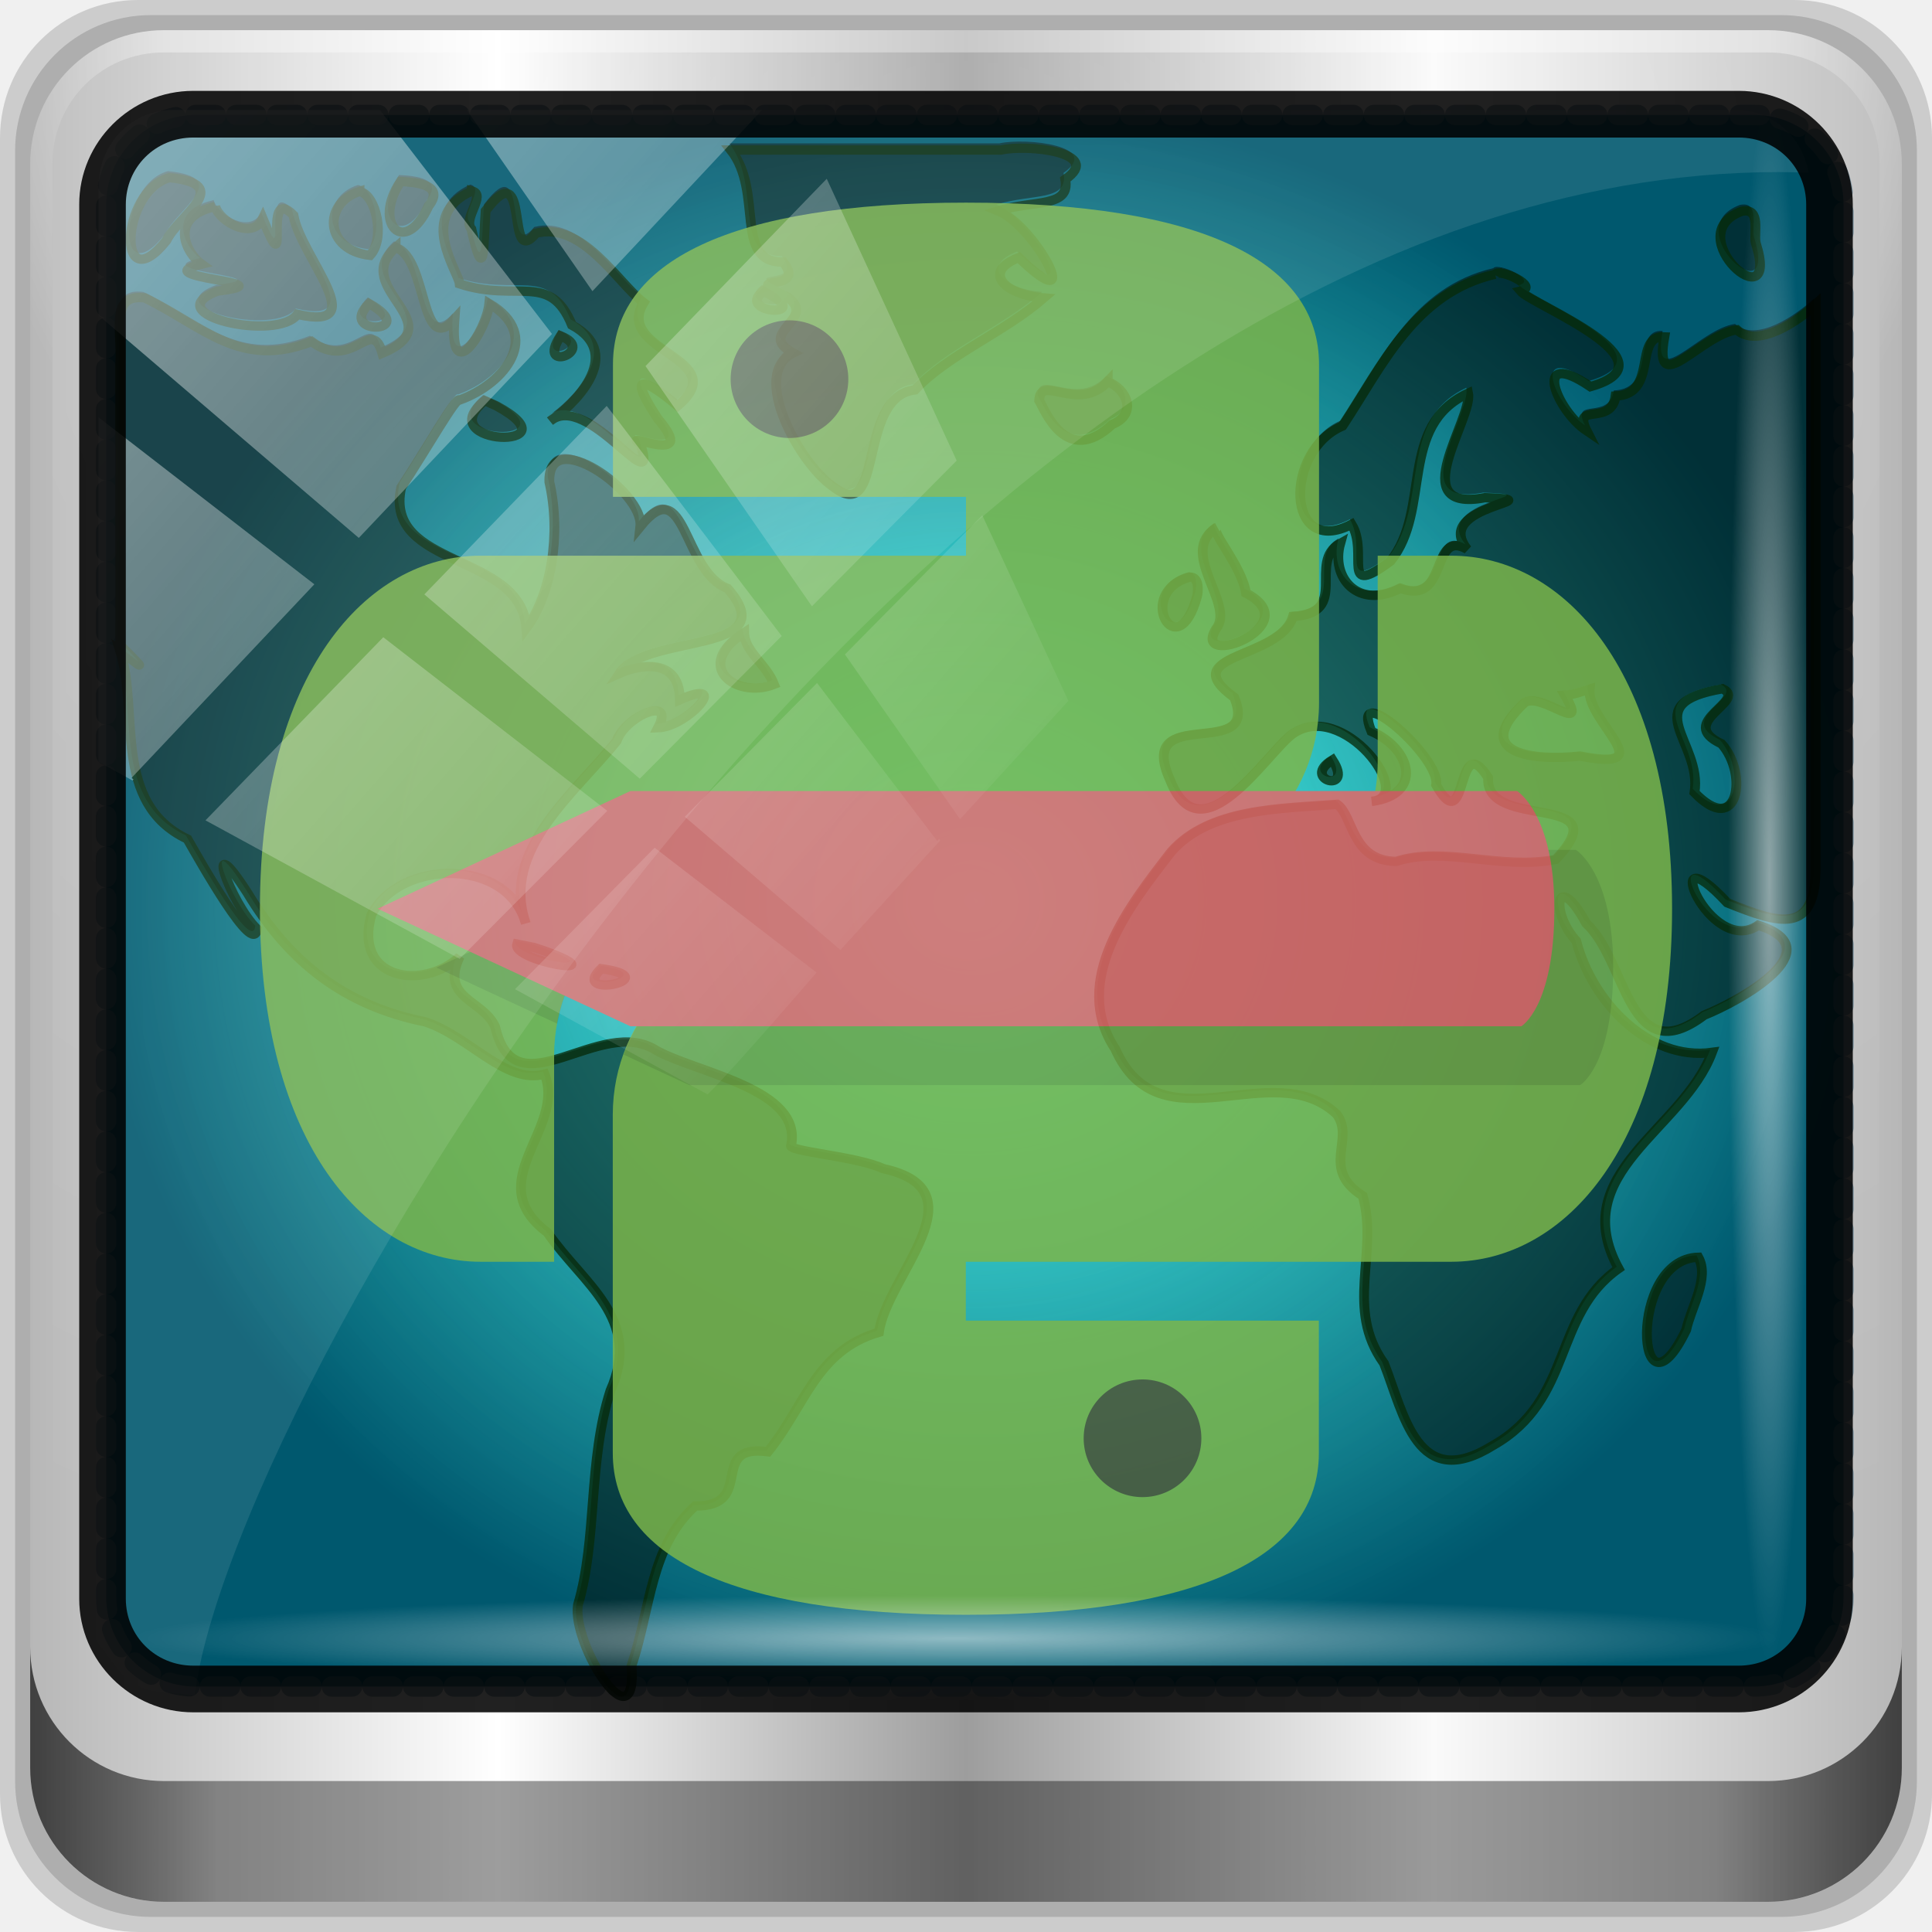
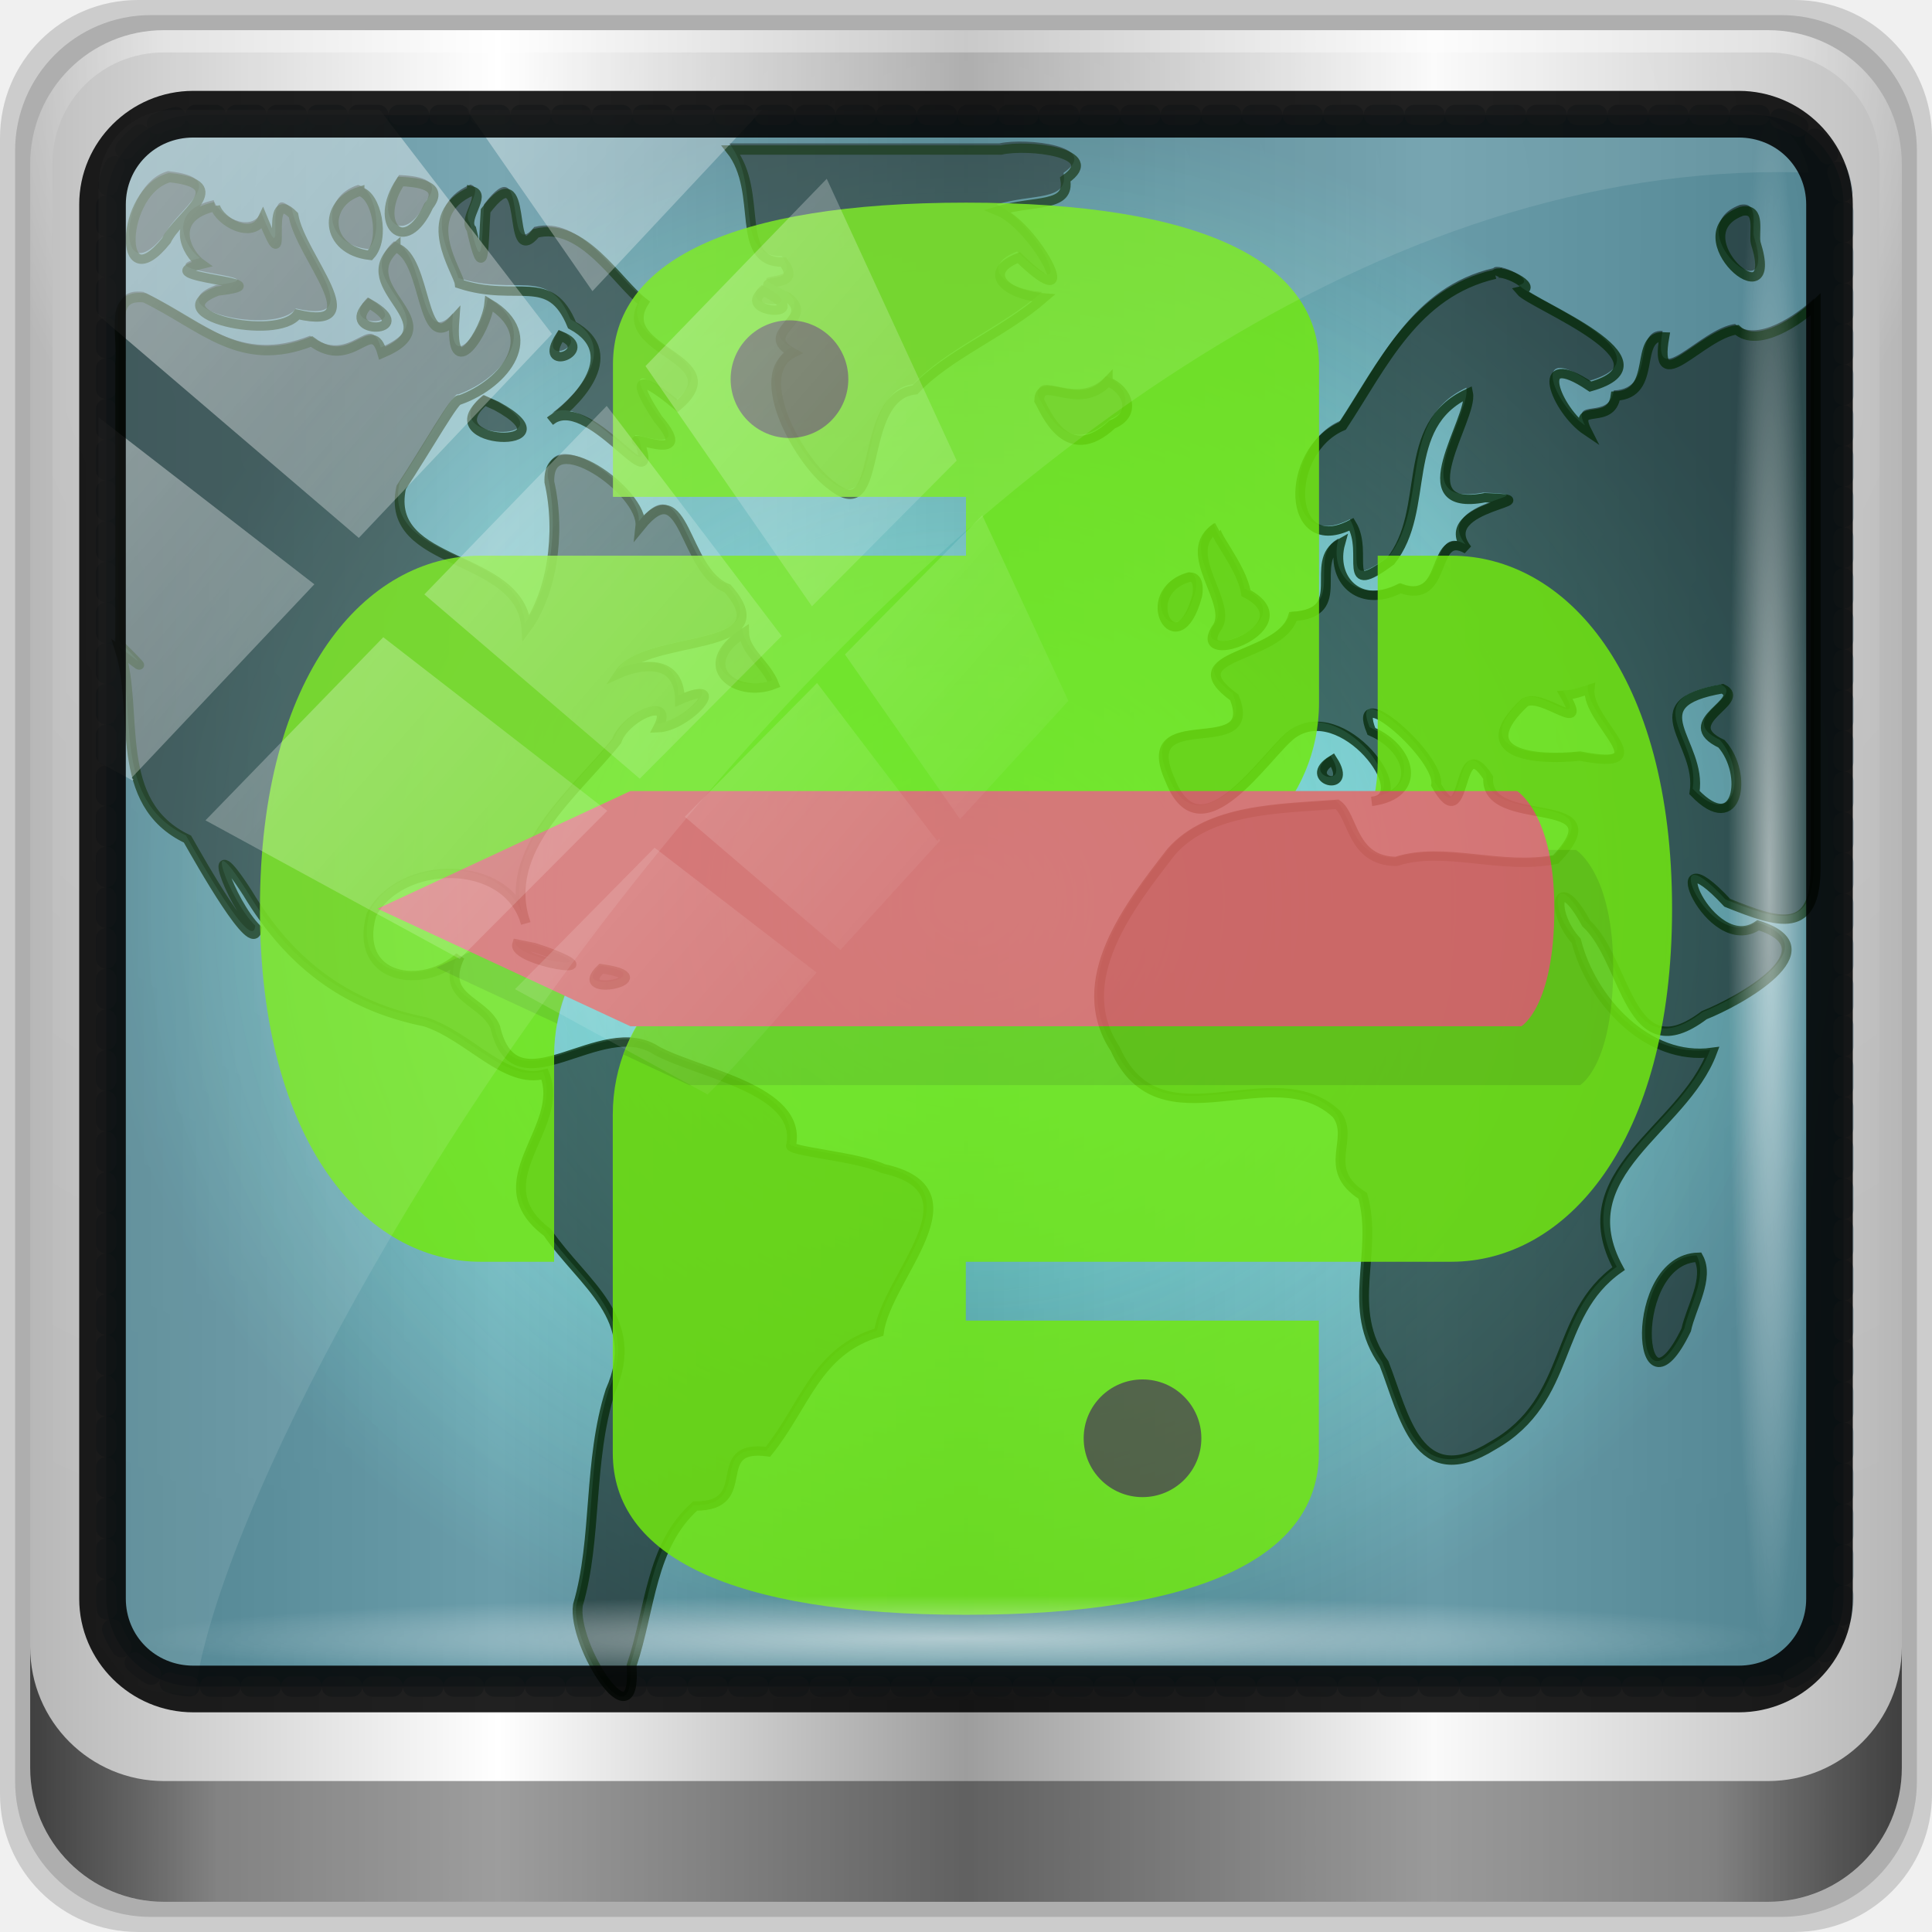
<svg xmlns="http://www.w3.org/2000/svg" xmlns:xlink="http://www.w3.org/1999/xlink" viewBox="0 0 96 96" id="svg2" version="1.1" width="96" height="96">
  <defs id="defs4">
    <linearGradient id="linearGradient3764" x1="1" x2="47" gradientUnits="userSpaceOnUse" gradientTransform="matrix(0,-1,1,0,-1.5e-6,48)">
      <stop style="stop-color:#66c6da;stop-opacity:1" id="stop7" />
      <stop offset="1" style="stop-color:#76ccde;stop-opacity:1" id="stop9" />
    </linearGradient>
    <linearGradient id="linearGradient4133">
      <stop id="stop4135" offset="0" style="stop-color:#ffffff;stop-opacity:1;" />
      <stop id="stop4137" offset="1" style="stop-color:#ffffff;stop-opacity:0;" />
    </linearGradient>
    <linearGradient id="linearGradient5700">
      <stop style="stop-color:#ffffff;stop-opacity:0;" offset="0" id="stop5702" />
      <stop id="stop5704" offset="0.029" style="stop-color:#ffffff;stop-opacity:0.851;" />
      <stop style="stop-color:#ffffff;stop-opacity:0;" offset="0.052" id="stop5706" />
      <stop id="stop5712" offset="0.966" style="stop-color:#ffffff;stop-opacity:0;" />
      <stop id="stop5710" offset="0.979" style="stop-color:#ffffff;stop-opacity:0.851;" />
      <stop style="stop-color:#ffffff;stop-opacity:0;" offset="1" id="stop5708" />
    </linearGradient>
    <linearGradient id="linearGradient3921">
      <stop id="stop3923" offset="0" style="stop-color:#2cffee;stop-opacity:1;" />
      <stop id="stop3925" offset="1" style="stop-color:#00586e;stop-opacity:1;" />
    </linearGradient>
    <linearGradient id="linearGradient4091-0-3-0-7">
      <stop id="stop4093-3-6-4-2" offset="0" style="stop-color:#ffffff;stop-opacity:1;" />
      <stop style="stop-color:#ffffff;stop-opacity:1;" offset="0.8" id="stop4099-6-1-8-3" />
      <stop id="stop4095-1-0-7-9" offset="1" style="stop-color:#ffffff;stop-opacity:0;" />
    </linearGradient>
    <linearGradient id="linearGradient3832-0-6-1-1">
      <stop id="stop3834-6-3-7-1" offset="0" style="stop-color:#000000;stop-opacity:1;" />
      <stop style="stop-color:#000000;stop-opacity:0.588;" offset="0.1" id="stop3872-2-4" />
      <stop id="stop3844-6-2-7-6" offset="0.9" style="stop-color:#000000;stop-opacity:0.588;" />
      <stop id="stop3836-5-0-2-9" offset="1" style="stop-color:#000000;stop-opacity:1;" />
    </linearGradient>
    <linearGradient gradientUnits="userSpaceOnUse" y2="47" x2="90" y1="47" x1="6" id="linearGradient3923" xlink:href="#linearGradient6139-0" />
    <linearGradient id="linearGradient6139-0">
      <stop style="stop-color:#b7b7b7;stop-opacity:1;" offset="0" id="stop6141-2" />
      <stop id="stop6151-0" offset="0.25" style="stop-color:#ffffff;stop-opacity:1;" />
      <stop id="stop6147-1" offset="0.5" style="stop-color:#9d9d9d;stop-opacity:1;" />
      <stop style="stop-color:#fafafa;stop-opacity:1;" offset="0.75" id="stop6149-4" />
      <stop style="stop-color:#b7b7b7;stop-opacity:1;" offset="1" id="stop6143-4" />
    </linearGradient>
    <linearGradient y2="47" x2="90" y1="47" x1="6" gradientTransform="matrix(1.135375,0,0,1.133663,-40.03712,-46.78764)" gradientUnits="userSpaceOnUse" id="linearGradient4071" xlink:href="#linearGradient6139-0" />
    <radialGradient r="41" fy="6.213" fx="158" cy="6.213" cx="158" gradientTransform="matrix(0,1.620944,-2.038285,0,160.6643,-243.0366)" gradientUnits="userSpaceOnUse" id="radialGradient4073" xlink:href="#linearGradient4133" />
    <radialGradient r="42" fy="-27" fx="48" cy="-27" cx="48" gradientTransform="matrix(-1.072173,0,0,-0.8750202,199.4643,-19.12555)" gradientUnits="userSpaceOnUse" id="radialGradient4075" xlink:href="#linearGradient4091-0-3-0-7" />
    <linearGradient y2="14.514" x2="50.528" y1="-28.642" x1="2.771" gradientUnits="userSpaceOnUse" id="linearGradient4767" xlink:href="#linearGradient4133" />
    <clipPath id="clipPath4156-4" clipPathUnits="userSpaceOnUse">
      <path id="path4158-0" d="m 27.046,-55.695 -14.214,13.321 0.061,0 15.653,21.771 10.231,-10.546 C 38.562,-32.302 27.468,-54.819 27.046,-55.695 Z M 9.647,-39.383 -5.241,-25.321 15.988,-7.806 26.372,-18.383 9.647,-39.383 Z m 31.491,12.951 -9.741,9.714 8.945,12.458 7.781,-7.555 -6.984,-14.617 z m -49.84,4.379 -13.754,12.982 26.283,13.846 0.061,-0.062 -0.123,-0.062 L 13.599,-5.401 -8.702,-22.053 Z m 38.015,7.401 -9.803,9.775 11.579,9.559 7.628,-7.401 -8.669,-11.009 -0.735,-0.925 z m 20.187,5.674 -7.383,7.216 6.188,8.542 5.82,-6.137 -4.626,-9.621 z m -32.195,6.322 -9.557,9.498 13.662,7.185 7.934,-7.678 -12.039,-9.004 z m 23.312,2.374 -7.107,6.938 8.363,6.907 5.361,-5.674 -0.061,-0.092 -0.092,0.123 -6.464,-8.203 z m -8.73,8.542 -7.505,7.339 10.354,5.458 c 1.397,-1.321 5.675,-6.123 5.851,-6.322 L 31.886,8.26 Z" style="opacity:0.6;fill:#ffffff;fill-opacity:1;stroke:none" />
    </clipPath>
    <linearGradient y2="29.454" x2="76.198" y1="42.064" x1="45.999" gradientTransform="matrix(1.137623,0,0,1.142285,-40.39316,-45.01103)" gradientUnits="userSpaceOnUse" id="linearGradient4112" xlink:href="#linearGradient4133" />
    <linearGradient gradientUnits="userSpaceOnUse" y2="88.172" x2="94.5" y1="88.172" x1="1.5" id="linearGradient4129" xlink:href="#linearGradient3832-0-6-1-1" />
    <radialGradient gradientUnits="userSpaceOnUse" gradientTransform="matrix(1,0,0,0.05036905,0,39.43178)" r="43.199" fy="44.893" fx="13.948" cy="44.893" cx="13.948" id="radialGradient4139" xlink:href="#linearGradient4133" />
    <radialGradient r="43.199" fy="44.893" fx="13.948" cy="44.893" cx="13.948" gradientTransform="matrix(0.9096059,0,0,0.0504451,-11.18454,-58.25827)" gradientUnits="userSpaceOnUse" id="radialGradient4143" xlink:href="#linearGradient4133" />
    <radialGradient r="43.199" fy="44.893" fx="13.948" cy="44.893" cx="13.948" gradientTransform="matrix(0.9305877,0,0,0.04694359,27.98093,70.06287)" gradientUnits="userSpaceOnUse" id="radialGradient4478" xlink:href="#linearGradient4133" />
    <radialGradient r="43.199" fy="44.893" fx="13.948" cy="44.893" cx="13.948" gradientTransform="matrix(0.847746,0,0,0.04694358,24.79747,-80.28672)" gradientUnits="userSpaceOnUse" id="radialGradient4480" xlink:href="#linearGradient4133" />
    <clipPath id="clipPath4156-4-0" clipPathUnits="userSpaceOnUse">
      <path id="path4158-0-3" d="m 27.046,-55.695 -14.214,13.321 0.061,0 15.653,21.771 10.231,-10.546 C 38.562,-32.302 27.468,-54.819 27.046,-55.695 Z M 9.647,-39.383 -5.241,-25.321 15.988,-7.806 26.372,-18.383 9.647,-39.383 Z m 31.491,12.951 -9.741,9.714 8.945,12.458 7.781,-7.555 -6.984,-14.617 z m -49.84,4.379 -13.754,12.982 26.283,13.846 0.061,-0.062 -0.123,-0.062 L 13.599,-5.401 -8.702,-22.053 Z m 38.015,7.401 -9.803,9.775 11.579,9.559 7.628,-7.401 -8.669,-11.009 -0.735,-0.925 z m 20.187,5.674 -7.383,7.216 6.188,8.542 5.82,-6.137 -4.626,-9.621 z m -32.195,6.322 -9.557,9.498 13.662,7.185 7.934,-7.678 -12.039,-9.004 z m 23.312,2.374 -7.107,6.938 8.363,6.907 5.361,-5.674 -0.061,-0.092 -0.092,0.123 -6.464,-8.203 z m -8.73,8.542 -7.505,7.339 10.354,5.458 c 1.397,-1.321 5.675,-6.123 5.851,-6.322 L 31.886,8.26 Z" style="opacity:0.6;fill:#ffffff;fill-opacity:1;stroke:none" />
    </clipPath>
    <radialGradient gradientUnits="userSpaceOnUse" gradientTransform="matrix(1,0,0,0.8932292,0,4.486043)" r="42" fy="42.016" fx="148" cy="42.016" cx="148" id="radialGradient4134-8" xlink:href="#linearGradient4128-0" />
    <linearGradient id="linearGradient4128-0">
      <stop id="stop4130-3" offset="0" style="stop-color:#d8ecfa;stop-opacity:1;" />
      <stop id="stop4132-8" offset="1" style="stop-color:#ffffff;stop-opacity:0;" />
    </linearGradient>
    <radialGradient r="43.199" fy="44.893" fx="13.948" cy="44.893" cx="13.948" gradientTransform="matrix(0.8435626,0,0,0.04678246,-22.1733,-18.77034)" gradientUnits="userSpaceOnUse" id="radialGradient3426" xlink:href="#linearGradient4133" />
    <radialGradient r="43.199" fy="44.893" fx="13.948" cy="44.893" cx="13.948" gradientTransform="matrix(0.9273936,0,0,0.04671194,-33.35593,22.86873)" gradientUnits="userSpaceOnUse" id="radialGradient3428" xlink:href="#linearGradient4133" />
    <radialGradient r="42" fy="42.016" fx="148" cy="42.016" cx="148" gradientTransform="matrix(1,0,0,0.8932292,0,4.486043)" gradientUnits="userSpaceOnUse" id="radialGradient3430" xlink:href="#linearGradient4128-0" />
    <radialGradient r="42" fy="42.016" fx="148" cy="42.016" cx="148" gradientTransform="matrix(1,0,0,0.8932292,0,4.486043)" gradientUnits="userSpaceOnUse" id="radialGradient3446" xlink:href="#linearGradient4128-0" />
    <radialGradient r="43.199" fy="44.893" fx="13.948" cy="44.893" cx="13.948" gradientTransform="matrix(0.8435626,0,0,0.04678246,-22.1733,-21.35648)" gradientUnits="userSpaceOnUse" id="radialGradient3450" xlink:href="#linearGradient4133" />
    <radialGradient r="43.199" fy="44.893" fx="13.948" cy="44.893" cx="13.948" gradientTransform="matrix(0.9273936,0,0,0.04671194,-33.35593,22.86873)" gradientUnits="userSpaceOnUse" id="radialGradient3452" xlink:href="#linearGradient4133" />
    <radialGradient gradientUnits="userSpaceOnUse" gradientTransform="matrix(0.9964455,0,0,0.9013267,-33.36844,-37.81565)" r="43.669" fy="45.581" fx="48.442" cy="45.581" cx="48.442" id="radialGradient4230" xlink:href="#linearGradient3921" />
  </defs>
  <g transform="translate(2.418628e-7,80)" id="layer1">
    <g transform="matrix(1.003444,0,0,1.004959,33.4893,-38.52676)" id="g5148">
      <g transform="matrix(0.8838792,0,0,0.8339317,-3.525764,5.008121)" id="g5766" />
      <path id="path3288" d="m 55.463,-41.269 -82.003,0 c -3.786,0 -6.834,3.043 -6.834,6.823 l 0,81.88 c 0,3.78 3.048,6.823 6.834,6.823 l 82.003,0 c 3.786,0 6.834,-3.043 6.834,-6.823 l 0,-81.88 c 0,-3.78 -3.048,-6.823 -6.834,-6.823 z" style="display:inline;opacity:0.15;fill:#000000;fill-opacity:1;fill-rule:nonzero;stroke:none" />
      <path style="display:inline;opacity:0.15;fill:#000000;fill-opacity:1;fill-rule:nonzero;stroke:none" d="m 54.822,-40.522 -80.722,0 c -3.727,0 -6.727,2.996 -6.727,6.717 l 0,80.6 c 0,3.721 3,6.717 6.727,6.717 l 80.722,0 c 3.727,0 6.727,-2.996 6.727,-6.717 l 0,-80.6 c 0,-3.721 -3,-6.717 -6.727,-6.717 z" id="path4085" />
      <g transform="matrix(0.9717868,0,0,0.9717868,0.4079871,0.1832322)" id="g4060">
        <path id="rect4251-1" d="m 55.334,-41.119 -81.747,0 c -3.774,0 -6.812,3.034 -6.812,6.802 l 0,81.624 c 0,3.768 3.038,6.802 6.812,6.802 l 81.747,0 c 3.774,0 6.812,-3.034 6.812,-6.802 l 0,-81.624 c 0,-3.768 -3.038,-6.802 -6.812,-6.802 z" style="display:inline;fill:url(#linearGradient4071);fill-opacity:1;fill-rule:nonzero;stroke:none" />
        <g transform="matrix(1.135375,0,0,1.133663,-153.5746,-46.2208)" id="g3272">
          <path style="display:inline;opacity:0.2;fill:url(#radialGradient4073);fill-opacity:1;fill-rule:nonzero;stroke:none" d="m 112,5.5 c -2.787,0 -5,2.213 -5,5 l 0,20.719 0,7 0,38.594 c 1.071,1.629 2.897,2.719 5,2.719 l 4,0 64,0 4,0 c 2.103,0 3.929,-1.09 5,-2.719 l 0,-38.594 0,-7 L 189,10.5 c 0,-2.787 -2.213,-5 -5,-5 z" id="path3400-6" />
          <path style="display:inline;opacity:0.45;fill:url(#radialGradient4075);fill-opacity:1;fill-rule:nonzero;stroke:none" d="m 112,4.5 c -3.324,0 -6,2.676 -6,6 l 0,15 1,0 0,-15 c 0,-2.787 2.213,-5 5,-5 l 72,0 c 2.787,0 5,2.213 5,5 l 0,15 1,0 0,-15 c 0,-3.324 -2.676,-6 -6,-6 l -72,0 z" id="path4236-5" />
        </g>
        <path id="path4118" transform="matrix(1.0255,0,0,1.023954,-34.76312,-42.65525)" d="m 1.5,81.844 0,6 C 1.5,91.524 4.476,94.5 8.156,94.5 l 79.688,0 C 91.524,94.5 94.5,91.524 94.5,87.844 l 0,-6 C 94.5,85.524 91.524,88.5 87.844,88.5 l -79.688,0 C 4.476,88.5 1.5,85.524 1.5,81.844 Z" style="display:inline;opacity:0.65;fill:url(#linearGradient4129);fill-opacity:1;fill-rule:nonzero;stroke:none" />
        <rect ry="4.352" rx="0" y="39.517" x="-29.251" height="4.352" width="86.398" id="rect4131" style="opacity:0.55;fill:url(#radialGradient4139);fill-opacity:1;stroke:none" />
        <rect transform="matrix(0,1,-1,0,0,0)" style="opacity:0.55;fill:url(#radialGradient4143);fill-opacity:1;stroke:none" id="rect4141" width="78.588" height="4.358" x="-37.791" y="-58.173" rx="0" ry="4.358" />
      </g>
-       <rect ry="4.423" y="-35.584" x="-28.115" height="77.704" width="86.031" id="rect4222" style="fill:url(#radialGradient4230);fill-opacity:1;stroke:#53768a;stroke-width:1.006;stroke-linecap:round;stroke-linejoin:round;stroke-miterlimit:4;stroke-dasharray:1.006, 1.006;stroke-dashoffset:0;stroke-opacity:0.6" />
+       <rect ry="4.423" y="-35.584" x="-28.115" height="77.704" width="86.031" id="rect4222" style="fill:url(#radialGradient4230);fill-opacity:1;stroke:#53768a;stroke-width:1.006;stroke-linecap:round;stroke-linejoin:round;stroke-miterlimit:4;stroke-dasharray:1.006, 1.006;stroke-dashoffset:0;stroke-opacity:0.6;opacity:0.583" />
      <g transform="matrix(1.015891,0,0,1.058752,34.68706,13.31186)" id="g3434">
        <g id="g4139" transform="matrix(0.862298,0,0,0.8550997,-32.37937,-10.42233)">
-           <path transform="matrix(1.135375,0,0,1.133663,-153.5746,-46.46173)" style="display:inline;opacity:0.2;fill:url(#radialGradient3446);fill-opacity:1;fill-rule:nonzero;stroke:none" d="m 112,5.5 c -2.787,0 -5,2.213 -5,5 l 0,20.719 0,7 0,38.594 c 1.071,1.629 2.897,2.719 5,2.719 l 4,0 64,0 4,0 c 2.103,0 3.929,-1.09 5,-2.719 l 0,-38.594 0,-7 L 189,10.5 c 0,-2.787 -2.213,-5 -5,-5 z" id="path3400-6-9" />
+           <path style="display:inline;opacity:0.2;fill:url(#radialGradient3446);fill-opacity:1;fill-rule:nonzero;stroke:none" d="m 112,5.5 c -2.787,0 -5,2.213 -5,5 l 0,20.719 0,7 0,38.594 c 1.071,1.629 2.897,2.719 5,2.719 l 4,0 64,0 4,0 c 2.103,0 3.929,-1.09 5,-2.719 l 0,-38.594 0,-7 L 189,10.5 c 0,-2.787 -2.213,-5 -5,-5 z" id="path3400-6-9" transform="matrix(1.135375,0,0,1.133663,-153.5746,-46.46173)" />
          <g id="layer3" transform="matrix(1.141221,0,0,1.048363,-40.31772,-46.65794)" style="fill:#d8ecfa;fill-opacity:1">
            <path d="m 36.274,6.096 c 1.65,2.211 0.113,5.904 2.601,5.868 1.212,1.71 -2.415,0.51 0.204,1.828 1.506,1.184 -1.593,1.86 0.272,2.922 -2.15,1.107 0.348,5.79 1.945,6.962 2.628,2.208 1.162,-4.675 4.094,-5.033 1.593,-1.815 4.392,-2.981 6.379,-4.807 -1.942,-0.157 -3.076,-1.364 -1.237,-2.111 3.385,3.462 0.849,-1.64 -1.025,-2.447 1.813,-0.576 3.577,-0.154 3.325,-1.647 1.916,-1.399 -1.842,-1.851 -3.184,-1.535 -4.458,0 -8.917,0 -13.375,0 z M 8.472,7.541 C 6.022,8.237 5.851,14.08 8.314,10.835 8.918,9.503 11.711,7.898 8.472,7.541 Z M 19.919,7.744 c -1.412,2.21 0.205,3.982 1.38,1.286 0.832,-1.126 -0.618,-1.245 -1.38,-1.286 z m 3.529,0.496 c -2.729,1.262 -0.673,4.205 -0.605,4.86 2.875,0.992 4.473,-0.649 5.561,2.156 2.735,1.573 -0.054,4.307 -1.081,5.019 1.849,-1.607 5.404,4.37 4.472,1.212 -1.112,-0.81 2.985,1.301 0.86,-1.331 -1.956,-3.145 0.155,-1.408 0.98,-0.674 2.805,-2.51 -3.174,-2.813 -1.681,-5.397 C 30.645,13.028 28.93,9.826 26.614,10.452 25.064,12.452 26.4,6.092 24.126,9.275 24.008,11.054 24.083,13.312 23.42,10.229 c -0.444,-0.54 0.764,-1.794 0.027,-1.989 z m -5.565,0.023 c -1.832,0.609 -1.733,3.079 0.519,3.344 0.771,-0.878 0.306,-3.178 -0.519,-3.344 z M 10.734,9.053 C 8.355,9.615 9.326,11.529 10.055,12.069 c -2.945,0.736 4.496,0.941 0.793,1.407 -3.081,1.228 2.967,2.675 3.959,1.219 3.804,0.929 0.137,-3.039 -0.197,-5.19 -1.613,-1.727 -0.064,3.982 -1.522,0.184 -0.509,1.128 -2.127,0.166 -2.353,-0.636 z m 75.601,0.248 c -3.192,1.247 1.984,5.952 0.698,1.671 -0.128,-0.517 0.288,-1.883 -0.698,-1.671 z M 19.67,11.196 c -2.294,2.152 2.916,3.931 -0.659,5.534 -0.536,-1.998 -1.458,1 -3.503,-0.614 -3.516,1.461 -5.314,-0.761 -8.258,-2.284 -1.768,-0.22 -1.104,1.677 -1.221,3.452 0,4.907 0,9.813 0,14.72 1.733,1.82 0.676,0.803 0,0.301 0.951,3.234 -0.42,7.961 3.331,9.842 0.638,1.18 3.313,6.208 3.436,4.704 -1.341,-1.402 -2.717,-5.604 -0.448,-1.859 2.033,3.56 4.775,5.869 8.78,6.717 2.19,0.743 3.991,3.299 5.917,2.737 1.089,2.865 -3.227,5.616 0.145,8.289 1.761,2.705 4.716,4.48 3.116,8.278 -1.119,3.709 -0.64,7.751 -1.608,11.207 -0.3,2.104 2.938,7.443 2.657,3.168 0.946,-2.971 0.921,-6.241 3.148,-8.345 3.047,0.024 0.582,-3.27 3.607,-2.84 1.846,-2.414 2.38,-5.294 5.495,-6.253 0.372,-2.931 5.179,-7.419 0.213,-8.56 -1.35,-0.664 -4.825,-0.903 -4.559,-1.23 0.538,-2.908 -4.493,-3.736 -6.634,-4.925 -2.811,-1.991 -7.034,3.308 -8.025,-1.258 -0.591,-1.437 -2.751,-1.46 -1.758,-3.676 -1.789,1.776 -5.289,1.236 -4.373,-2.194 1.392,-2.889 6.736,-3.025 7.646,0.449 -1.264,-3.832 2.444,-6.815 4.503,-9.541 0.419,-1.303 2.91,-2.423 2.053,-0.691 1.46,-0.053 3.673,-2.682 1.079,-1.468 -0.037,-2.398 -2.273,-1.716 -2.998,-1.376 1.344,-2.128 8.245,-0.965 5.355,-4.444 -2.239,-0.906 -2.053,-6.19 -4.318,-3.246 0.191,-1.814 -4.61,-5.364 -4.505,-2.323 0.586,2.722 0.107,5.857 -1.14,7.641 -0.26,-3.988 -7.076,-3.107 -6.199,-7.356 1.269,-2.025 2.753,-4.826 2.894,-4.574 2.275,-0.867 4.105,-3.388 1.468,-5.046 -0.141,1.445 -1.983,4.426 -1.724,0.82 -1.706,2.018 -1.316,-3.212 -2.914,-3.754 z M 74.12,12.596 c -3.996,0.975 -5.58,4.784 -7.557,7.939 -2.914,1.311 -2.803,6.942 0.452,5.143 0.871,1.519 -0.61,3.912 1.928,1.927 2.047,-2.703 0.358,-7.076 3.841,-8.78 0.254,1.325 -3.213,6.275 0.837,5.461 3.662,0.138 -2.662,0.364 -0.881,2.698 -1.85,-1.096 -0.889,2.992 -3.304,2.041 -2.092,1.136 -3.464,-0.527 -2.985,-2.349 -1.646,0.958 0.518,3.662 -2.34,3.824 -0.64,2.268 -5.903,1.926 -2.91,4.236 1.329,3.437 -4.952,0.215 -3.169,4.34 1.525,4.079 4.722,-1.351 6.019,-2.401 2.502,-1.937 6.211,3.303 3.959,3.498 2.525,-0.338 2.006,-2.735 -0.017,-3.663 -1.093,-2.828 3.459,1.387 3.207,2.805 1.606,3.001 0.945,-3.073 2.579,-0.384 -0.191,2.837 6.574,0.667 3.344,4.282 -2.777,0.558 -5.51,-0.714 -7.901,0.101 -2.225,-0.02 -2.113,-2.392 -2.924,-2.986 -2.83,0.229 -6.328,0.204 -8.223,2.485 -2.049,2.806 -5.004,6.728 -2.771,10.31 2.235,5.309 7.777,0.275 10.963,3.411 0.947,1.307 -0.821,2.861 1.297,4.277 0.797,3.016 -0.904,5.88 1.052,8.764 1.012,2.712 1.64,6.77 5.406,4.293 3.986,-2.394 2.924,-6.806 6.213,-9.25 -2.602,-5.026 3.184,-7.23 4.627,-11.31 -3.154,0.461 -5.964,-2.677 -6.726,-5.836 -1.325,-1.534 -0.984,-3.796 0.496,-0.914 2.034,1.967 2.078,7.804 5.841,4.802 1.72,-0.718 6.419,-3.457 2.675,-4.704 -2.413,1.744 -5.075,-5.212 -1.532,-1.177 C 88.196,46.568 90,47.218 90,43.602 c 0,-9.743 0,-19.618 0,-29.426 -0.802,0.818 -2.864,2.33 -3.904,1.325 -1.79,0.249 -4.154,3.725 -3.591,0.365 -1.556,-0.103 -0.279,3.013 -2.417,3.1 -0.215,1.602 -2.16,0.297 -1.429,1.818 -1.501,-1.062 -2.771,-4.416 0.186,-2.311 4.391,-1.315 -2.896,-4.28 -3.458,-4.997 0.945,-0.226 -1.029,-1.209 -1.267,-0.88 z m -36.24,0.88 c -1.462,1.215 2.779,1.444 0,0 z m -19.522,0.654 c -1.635,1.706 2.603,1.569 0,0 z m 9.478,1.693 c -1.238,2.024 1.829,0.747 0,0 z m 27.101,2.392 c -1.449,1.665 -3.362,-0.438 -3.393,0.993 0.263,0.432 1.315,3.519 3.619,1.241 1.237,-0.52 0.75,-1.832 -0.226,-2.234 z m -30.856,0.993 c -2.749,2.396 4.668,2.616 0.582,0.275 l -0.582,-0.275 z m 36.262,6.635 c -1.979,1.288 0.949,4.023 -0.043,5.308 -1.24,2.156 4.608,-0.152 1.485,-1.872 -0.223,-1.478 -1.83,-3.281 -1.442,-3.436 z m -1.335,2.595 c -2.757,0.778 -0.626,4.795 0.351,1.012 0.055,-0.219 0.129,-1.019 -0.351,-1.012 z M 36.93,31.349 c -2.565,1.746 -0.398,3.488 1.482,2.703 -0.386,-1.053 -1.464,-1.717 -1.482,-2.703 z m 48.455,2.934 c 1.28,0.645 -2.346,1.746 -0.05,2.88 1.336,1.568 0.832,4.934 -1.339,2.552 0.403,-2.66 -2.944,-4.646 1.389,-5.432 z m -6.583,0.023 c -0.174,1.709 3.694,4.365 -0.475,3.498 -2.205,0.258 -5.507,-0.067 -2.729,-2.809 0.878,-0.526 3.182,1.814 1.983,-0.373 0.425,-0.027 0.821,-0.187 1.222,-0.316 z M 66.066,38.006 c -1.608,1.034 1.112,1.827 0,0 z m -40.379,9.636 c -0.271,0.903 5.086,1.817 1.389,0.371 l -0.551,-0.194 -0.838,-0.178 z m 4.162,1.286 c -1.625,1.646 3.348,0.492 0,0 z m 54.337,15.098 c -3.531,0.091 -3.061,9.18 -0.6,3.802 0.233,-1.167 1.169,-2.707 0.6,-3.802 z" id="path3522" style="display:inline;opacity:0.851;fill:#020901;fill-opacity:0.592;stroke:none" />
            <path style="display:inline;opacity:0.775;fill:none;stroke:#062a09;stroke-width:0.486;stroke-miterlimit:4;stroke-dasharray:none;stroke-opacity:1" id="path4136" d="m 36.355,6.441 c 1.65,2.202 0.113,5.879 2.602,5.842 1.212,1.703 -2.416,0.508 0.204,1.82 1.506,1.179 -1.594,1.852 0.272,2.91 -2.15,1.102 0.348,5.765 1.945,6.932 2.628,2.198 1.162,-4.654 4.095,-5.011 1.594,-1.807 4.393,-2.968 6.38,-4.786 -1.943,-0.157 -3.077,-1.358 -1.237,-2.102 3.386,3.447 0.849,-1.632 -1.025,-2.437 1.814,-0.573 3.578,-0.153 3.326,-1.64 1.917,-1.393 -1.843,-1.843 -3.184,-1.528 -4.459,0 -8.918,0 -13.377,0 z M 8.548,7.879 C 6.098,8.573 5.927,14.39 8.39,11.16 8.994,9.833 11.788,8.235 8.548,7.879 Z M 19.997,8.081 c -1.412,2.2 0.205,3.965 1.38,1.281 0.832,-1.121 -0.618,-1.24 -1.38,-1.281 z m 3.529,0.494 c -2.729,1.257 -0.673,4.187 -0.605,4.839 2.875,0.988 4.474,-0.646 5.562,2.147 2.736,1.566 -0.054,4.288 -1.081,4.997 1.85,-1.6 5.405,4.351 4.473,1.207 -1.112,-0.807 2.986,1.296 0.86,-1.326 -1.956,-3.131 0.155,-1.402 0.98,-0.671 2.805,-2.499 -3.174,-2.801 -1.681,-5.373 -1.308,-1.052 -3.023,-4.241 -5.34,-3.618 -1.55,1.992 -0.214,-4.341 -2.489,-1.172 -0.118,1.771 -0.043,4.019 -0.706,0.95 -0.444,-0.537 0.764,-1.786 0.027,-1.981 z m -5.566,0.022 C 16.129,9.205 16.227,11.664 18.479,11.928 19.251,11.054 18.786,8.764 17.96,8.598 Z M 10.811,9.385 C 8.431,9.945 9.403,11.851 10.131,12.388 c -2.945,0.733 4.496,0.937 0.793,1.401 -3.081,1.223 2.967,2.663 3.959,1.213 3.805,0.924 0.137,-3.026 -0.197,-5.168 -1.613,-1.72 -0.064,3.965 -1.522,0.183 -0.509,1.123 -2.127,0.165 -2.353,-0.633 z m 75.613,0.247 c -3.193,1.241 1.984,5.926 0.698,1.664 -0.128,-0.515 0.288,-1.874 -0.698,-1.664 z M 19.748,11.519 c -2.294,2.142 2.916,3.914 -0.659,5.51 -0.536,-1.989 -1.458,0.995 -3.504,-0.611 -3.516,1.455 -5.315,-0.758 -8.259,-2.274 -1.768,-0.219 -1.104,1.669 -1.221,3.437 0,4.885 0,9.771 0,14.656 1.734,1.812 0.676,0.8 0,0.3 0.952,3.22 -0.42,7.927 3.331,9.8 0.638,1.175 3.313,6.181 3.437,4.683 -1.341,-1.396 -2.718,-5.58 -0.448,-1.851 2.033,3.545 4.775,5.844 8.782,6.688 2.19,0.74 3.992,3.285 5.918,2.725 1.089,2.853 -3.228,5.592 0.145,8.253 1.761,2.694 4.717,4.46 3.116,8.242 -1.119,3.693 -0.64,7.718 -1.608,11.159 -0.3,2.095 2.938,7.411 2.658,3.154 0.946,-2.958 0.921,-6.214 3.148,-8.309 3.048,0.024 0.582,-3.256 3.608,-2.827 1.846,-2.404 2.381,-5.271 5.496,-6.226 0.372,-2.918 5.18,-7.387 0.213,-8.523 -1.35,-0.661 -4.825,-0.899 -4.56,-1.225 0.538,-2.895 -4.494,-3.72 -6.635,-4.904 -2.811,-1.982 -7.035,3.293 -8.026,-1.253 -0.591,-1.43 -2.752,-1.453 -1.759,-3.66 -1.79,1.768 -5.29,1.231 -4.374,-2.184 1.392,-2.876 6.737,-3.012 7.647,0.447 -1.265,-3.815 2.444,-6.786 4.503,-9.5 0.419,-1.297 2.91,-2.412 2.053,-0.688 1.46,-0.052 3.674,-2.671 1.08,-1.462 -0.037,-2.388 -2.273,-1.709 -2.998,-1.37 1.344,-2.119 8.246,-0.961 5.356,-4.425 -2.24,-0.902 -2.053,-6.163 -4.319,-3.232 0.191,-1.806 -4.611,-5.341 -4.506,-2.313 0.586,2.71 0.107,5.831 -1.14,7.608 -0.26,-3.971 -7.077,-3.093 -6.2,-7.324 1.27,-2.017 2.753,-4.805 2.895,-4.555 2.275,-0.863 4.105,-3.374 1.468,-5.024 -0.141,1.438 -1.983,4.406 -1.724,0.817 -1.706,2.01 -1.316,-3.198 -2.914,-3.738 z m 54.458,1.393 c -3.997,0.971 -5.581,4.764 -7.558,7.905 -2.914,1.305 -2.803,6.912 0.452,5.121 0.871,1.512 -0.61,3.895 1.929,1.918 2.047,-2.692 0.358,-7.045 3.842,-8.742 0.254,1.32 -3.214,6.248 0.837,5.438 3.662,0.137 -2.662,0.363 -0.881,2.687 -1.851,-1.091 -0.889,2.979 -3.304,2.032 -2.093,1.131 -3.465,-0.525 -2.985,-2.339 -1.646,0.954 0.518,3.646 -2.34,3.808 -0.64,2.258 -5.904,1.918 -2.911,4.218 1.329,3.422 -4.952,0.215 -3.169,4.321 1.526,4.061 4.723,-1.346 6.02,-2.39 2.503,-1.929 6.212,3.289 3.959,3.483 2.525,-0.337 2.006,-2.723 -0.017,-3.647 -1.093,-2.816 3.46,1.381 3.207,2.793 1.606,2.988 0.945,-3.059 2.579,-0.382 -0.191,2.824 6.575,0.664 3.345,4.264 -2.777,0.556 -5.511,-0.711 -7.902,0.1 -2.225,-0.02 -2.114,-2.382 -2.924,-2.973 -2.831,0.228 -6.329,0.203 -8.224,2.475 -2.049,2.793 -5.005,6.699 -2.771,10.265 2.235,5.286 7.778,0.274 10.965,3.396 0.947,1.302 -0.821,2.849 1.297,4.259 0.797,3.003 -0.905,5.855 1.052,8.726 1.012,2.7 1.64,6.741 5.407,4.274 3.986,-2.383 2.925,-6.777 6.214,-9.21 -2.603,-5.004 3.184,-7.198 4.628,-11.261 -3.154,0.459 -5.965,-2.666 -6.727,-5.811 -1.325,-1.528 -0.984,-3.78 0.496,-0.91 2.035,1.959 2.079,7.771 5.842,4.781 1.721,-0.715 6.42,-3.442 2.676,-4.684 -2.413,1.737 -5.076,-5.189 -1.532,-1.172 2.576,1.086 4.381,1.733 4.381,-1.868 0,-9.701 0,-19.533 0,-29.299 -0.803,0.815 -2.864,2.32 -3.905,1.32 -1.791,0.248 -4.155,3.709 -3.592,0.363 -1.556,-0.102 -0.279,3 -2.417,3.087 -0.215,1.595 -2.16,0.295 -1.43,1.81 -1.501,-1.058 -2.771,-4.397 0.186,-2.301 4.392,-1.309 -2.896,-4.262 -3.459,-4.975 0.946,-0.225 -1.029,-1.204 -1.267,-0.876 z m -36.245,0.876 c -1.462,1.21 2.779,1.438 0,0 z m -19.525,0.652 c -1.635,1.699 2.604,1.562 0,0 z m 9.48,1.685 c -1.238,2.015 1.829,0.744 0,0 z m 27.105,2.382 c -1.449,1.658 -3.363,-0.436 -3.394,0.989 0.263,0.431 1.315,3.504 3.62,1.236 1.237,-0.518 0.75,-1.825 -0.226,-2.224 z m -30.861,0.989 c -2.749,2.385 4.669,2.605 0.582,0.274 l -0.582,-0.274 z m 36.268,6.606 c -1.979,1.282 0.95,4.006 -0.043,5.285 -1.24,2.147 4.609,-0.151 1.485,-1.864 -0.223,-1.472 -1.83,-3.267 -1.442,-3.421 z m -1.335,2.584 c -2.758,0.775 -0.626,4.774 0.351,1.007 0.055,-0.218 0.129,-1.014 -0.351,-1.007 z m -22.082,2.899 c -2.566,1.738 -0.398,3.473 1.482,2.691 -0.386,-1.049 -1.464,-1.709 -1.482,-2.691 z m 48.463,2.921 c 1.28,0.642 -2.346,1.738 -0.05,2.868 1.336,1.561 0.832,4.912 -1.339,2.54 0.404,-2.648 -2.944,-4.626 1.389,-5.408 z m -6.584,0.022 c -0.174,1.701 3.695,4.346 -0.475,3.483 -2.205,0.257 -5.508,-0.067 -2.73,-2.797 0.878,-0.524 3.183,1.806 1.983,-0.371 0.425,-0.027 0.821,-0.186 1.222,-0.315 z m -12.738,3.685 c -1.608,1.029 1.112,1.819 0,0 z m -40.386,9.595 c -0.271,0.899 5.087,1.81 1.39,0.37 L 26.604,47.985 25.766,47.808 Z m 4.163,1.281 c -1.625,1.639 3.348,0.49 0,0 z m 54.345,15.032 c -3.531,0.091 -3.062,9.14 -0.6,3.785 0.233,-1.162 1.169,-2.696 0.6,-3.785 z" />
          </g>
        </g>
        <g transform="matrix(2.868115,0,0,2.747858,110.1763,-338.2992)" id="g3944" style="opacity:0.84">
-           <path id="path45" style="opacity:1;fill:#7bb54b;fill-opacity:1;stroke:none" d="m -45.356,107.797 c -4,0 -6,1 -6,2.75 l 0,2.25 6,0 0,1 -8.25,0 c -1.939,0 -3.75,2 -3.75,6 0,4 1.811,6 3.75,6 l 1.25,0 0,-3.5 c 0,-1.662 1.338,-3 3,-3 l 7,0 c 1.662,0 3,-1.338 3,-3 l 0,-5.75 c 0,-1.75 -2,-2.75 -6,-2.75 z" />
-           <path id="path47" style="opacity:1;fill:#7bb54b;fill-opacity:1;stroke:none" d="m -45.359,131.797 c 4,0 6,-1 6,-2.75 l 0,-2.25 -6,0 0,-1 8.25,0 c 1.939,0 3.753,-2 3.753,-6 0,-4 -1.814,-6 -3.753,-6 l -1.25,0 0,3.5 c 0,1.662 -1.338,3 -3,3 l -7,0 c -1.662,0 -3,1.338 -3,3 l 0,5.75 c 0,1.75 2,2.75 6,2.75 z" />
+           <path id="path45" style="opacity:1;fill:#71e80f;fill-opacity:1;stroke:none" d="m -45.356,107.797 c -4,0 -6,1 -6,2.75 l 0,2.25 6,0 0,1 -8.25,0 c -1.939,0 -3.75,2 -3.75,6 0,4 1.811,6 3.75,6 l 1.25,0 0,-3.5 c 0,-1.662 1.338,-3 3,-3 l 7,0 c 1.662,0 3,-1.338 3,-3 l 0,-5.75 c 0,-1.75 -2,-2.75 -6,-2.75 z" />
+           <path id="path47" style="opacity:1;fill:#71e80f;fill-opacity:1;stroke:none" d="m -45.359,131.797 c 4,0 6,-1 6,-2.75 l 0,-2.25 -6,0 0,-1 8.25,0 c 1.939,0 3.753,-2 3.753,-6 0,-4 -1.814,-6 -3.753,-6 l -1.25,0 0,3.5 c 0,1.662 -1.338,3 -3,3 l -7,0 c -1.662,0 -3,1.338 -3,3 l 0,5.75 c 0,1.75 2,2.75 6,2.75 z" />
          <circle id="circle49" style="opacity:1;fill:#4f5838;fill-opacity:1;stroke:none" r="1" cy="110.797" cx="-48.356" />
          <circle id="circle51" style="opacity:1;fill:#4f5838;fill-opacity:1;stroke:none" r="1" cy="128.797" cx="-42.356" />
          <path id="path53" style="opacity:0.1;fill:#000000;fill-opacity:1;fill-rule:nonzero;stroke:none" d="m -50.059,118.797 -4.297,2 2.055,0.955 c 0.255,-1.4 1.47,-2.457 2.945,-2.457 m 10.582,-0.5 c -0.518,0.894 -1.474,1.5 -2.586,1.5 l -7,0 c -1.303,0 -2.396,0.827 -2.813,1.982 l 1.113,0.518 15.14,0 c 0,0 0.563,-0.324 0.563,-1.998 0,-1.615 -0.633,-2 -0.633,-2" />
          <path id="path55" style="fill:#e56767;fill-opacity:1;fill-rule:nonzero;stroke:none" d="m -51.059,117.797 -4.297,2 4.297,1.998 15.14,0 c 0,0 0.562,-0.324 0.562,-1.998 0,-1.615 -0.633,-2 -0.633,-2 l -15.07,0 z" />
        </g>
        <g transform="matrix(0.906921,0,0,0.9004312,-62.64703,-18.1413)" id="g4324" style="opacity:0.7">
          <rect clip-path="url(#clipPath4156-4-0)" ry="3.957" rx="3.957" y="-30" x="2" height="92" width="92" id="rect4146" style="opacity:0.7;fill:url(#linearGradient4767);fill-opacity:1;stroke:none" transform="translate(-1.499875,-1.4)" />
          <path id="rect4190" d="m 4.469,-31.4 c -2.192,0 -3.964,1.777 -3.969,3.969 l -0.163,75.359 c 2.105,2.716 1.831,2.597 5.335,2.886 1.984,-16.008 40.139,-78.994 85.14,-78.994 0.537,0 1.059,0.021 1.594,0.031 -0.333,-1.851 -1.926,-3.25 -3.875,-3.25 z" style="opacity:0.138;fill:#ffffff;fill-opacity:1;stroke:none" />
        </g>
        <rect transform="matrix(0,1,-1,0,0,0)" style="opacity:0.55;fill:url(#radialGradient3450);fill-opacity:1;stroke:none" id="rect4141-5" width="72.882" height="4.042" x="-46.848" y="-21.277" rx="0" ry="4.042" />
        <rect ry="4.036" rx="0" y="22.948" x="-60.483" height="4.036" width="80.125" id="rect4131-3" style="opacity:0.55;fill:url(#radialGradient3452);fill-opacity:1;stroke:none" />
      </g>
      <path style="color:#000000;font-style:normal;font-variant:normal;font-weight:normal;font-stretch:normal;font-size:medium;line-height:normal;font-family:Sans;-inkscape-font-specification:Sans;text-indent:0;text-align:start;text-decoration:none;text-decoration-line:none;letter-spacing:normal;word-spacing:normal;text-transform:none;direction:ltr;block-progression:tb;writing-mode:lr-tb;baseline-shift:baseline;text-anchor:start;display:inline;overflow:visible;visibility:visible;fill:#000000;fill-opacity:0.871;stroke:none;stroke-width:2.376;marker:none;enable-background:accumulate" d="m -23.803,-36.776 c -3.106,0 -5.649,2.527 -5.649,5.618 l 0,68.936 c 0,3.091 2.543,5.618 5.649,5.618 l 76.528,0 c 3.106,0 5.649,-2.527 5.649,-5.618 l 0,-68.936 c 0,-3.091 -2.543,-5.618 -5.649,-5.618 l -76.528,0 z m 0,2.308 76.528,0 c 1.882,0 3.341,1.473 3.341,3.31 l 0,68.936 c 0,1.837 -1.459,3.31 -3.341,3.31 l -76.528,0 c -1.882,0 -3.341,-1.473 -3.341,-3.31 l 0,-68.936 c 0,-1.837 1.459,-3.31 3.341,-3.31 z" id="path4989" />
    </g>
  </g>
  <g id="g29" transform="translate(0,48)">
    <g id="g31">
      <g transform="translate(1,1)" id="g33">
        <g style="opacity:0.1" id="g35">
          
        </g>
      </g>
    </g>
  </g>
  <g id="g37" transform="translate(0,48)">
    <g id="g39">
      
    </g>
  </g>
</svg>
